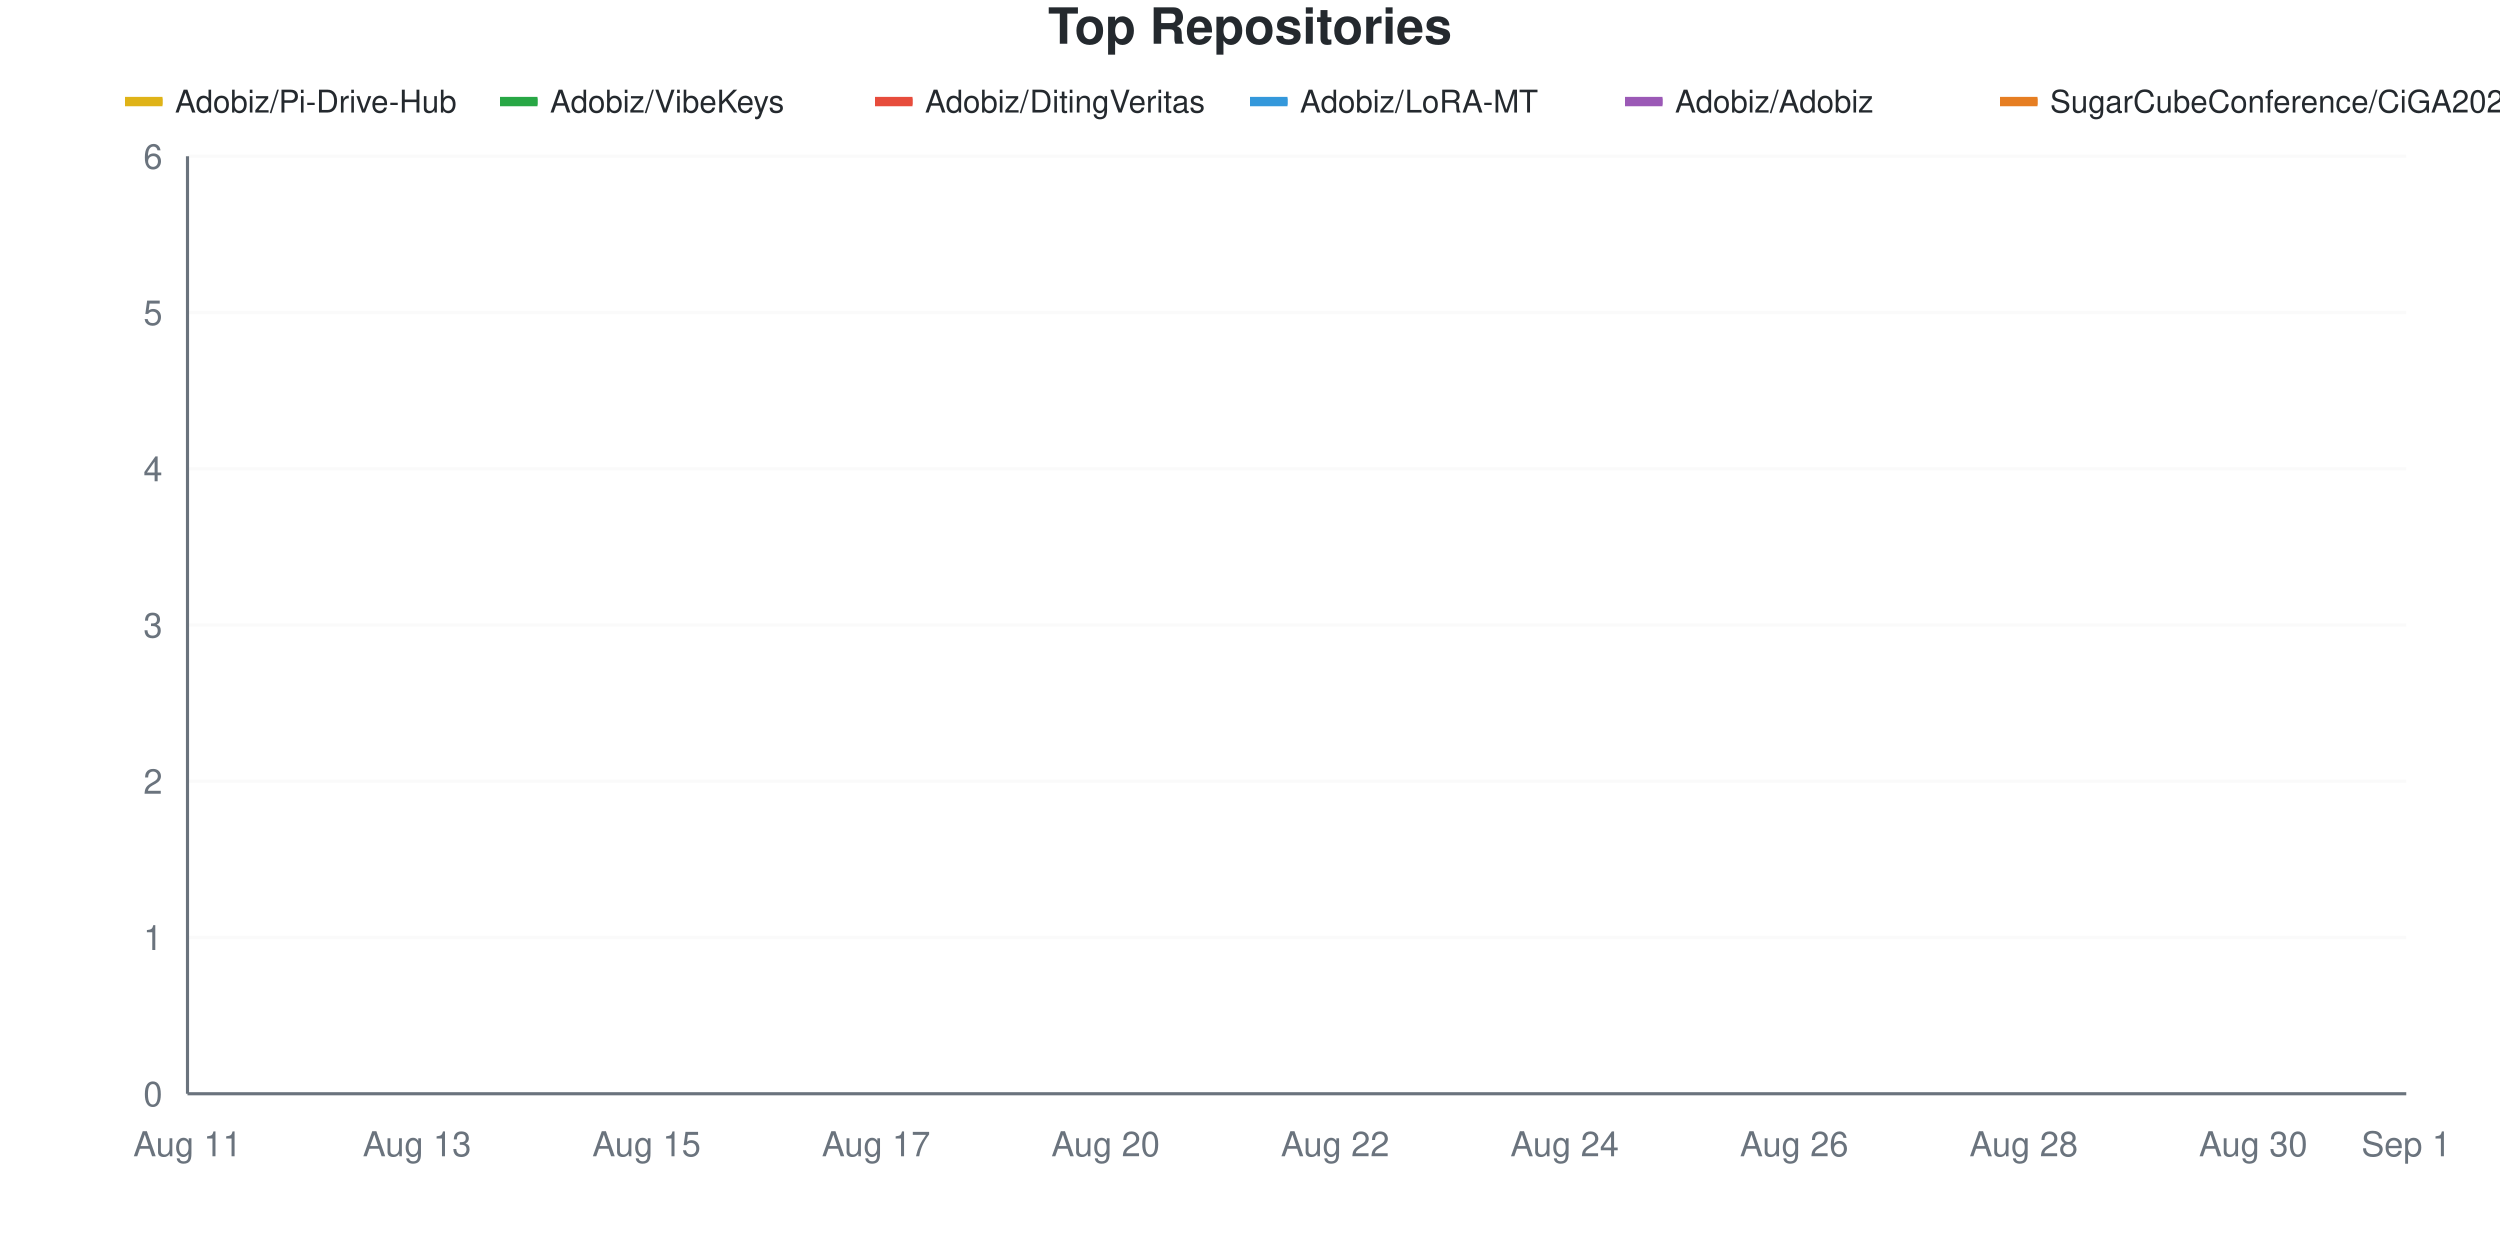
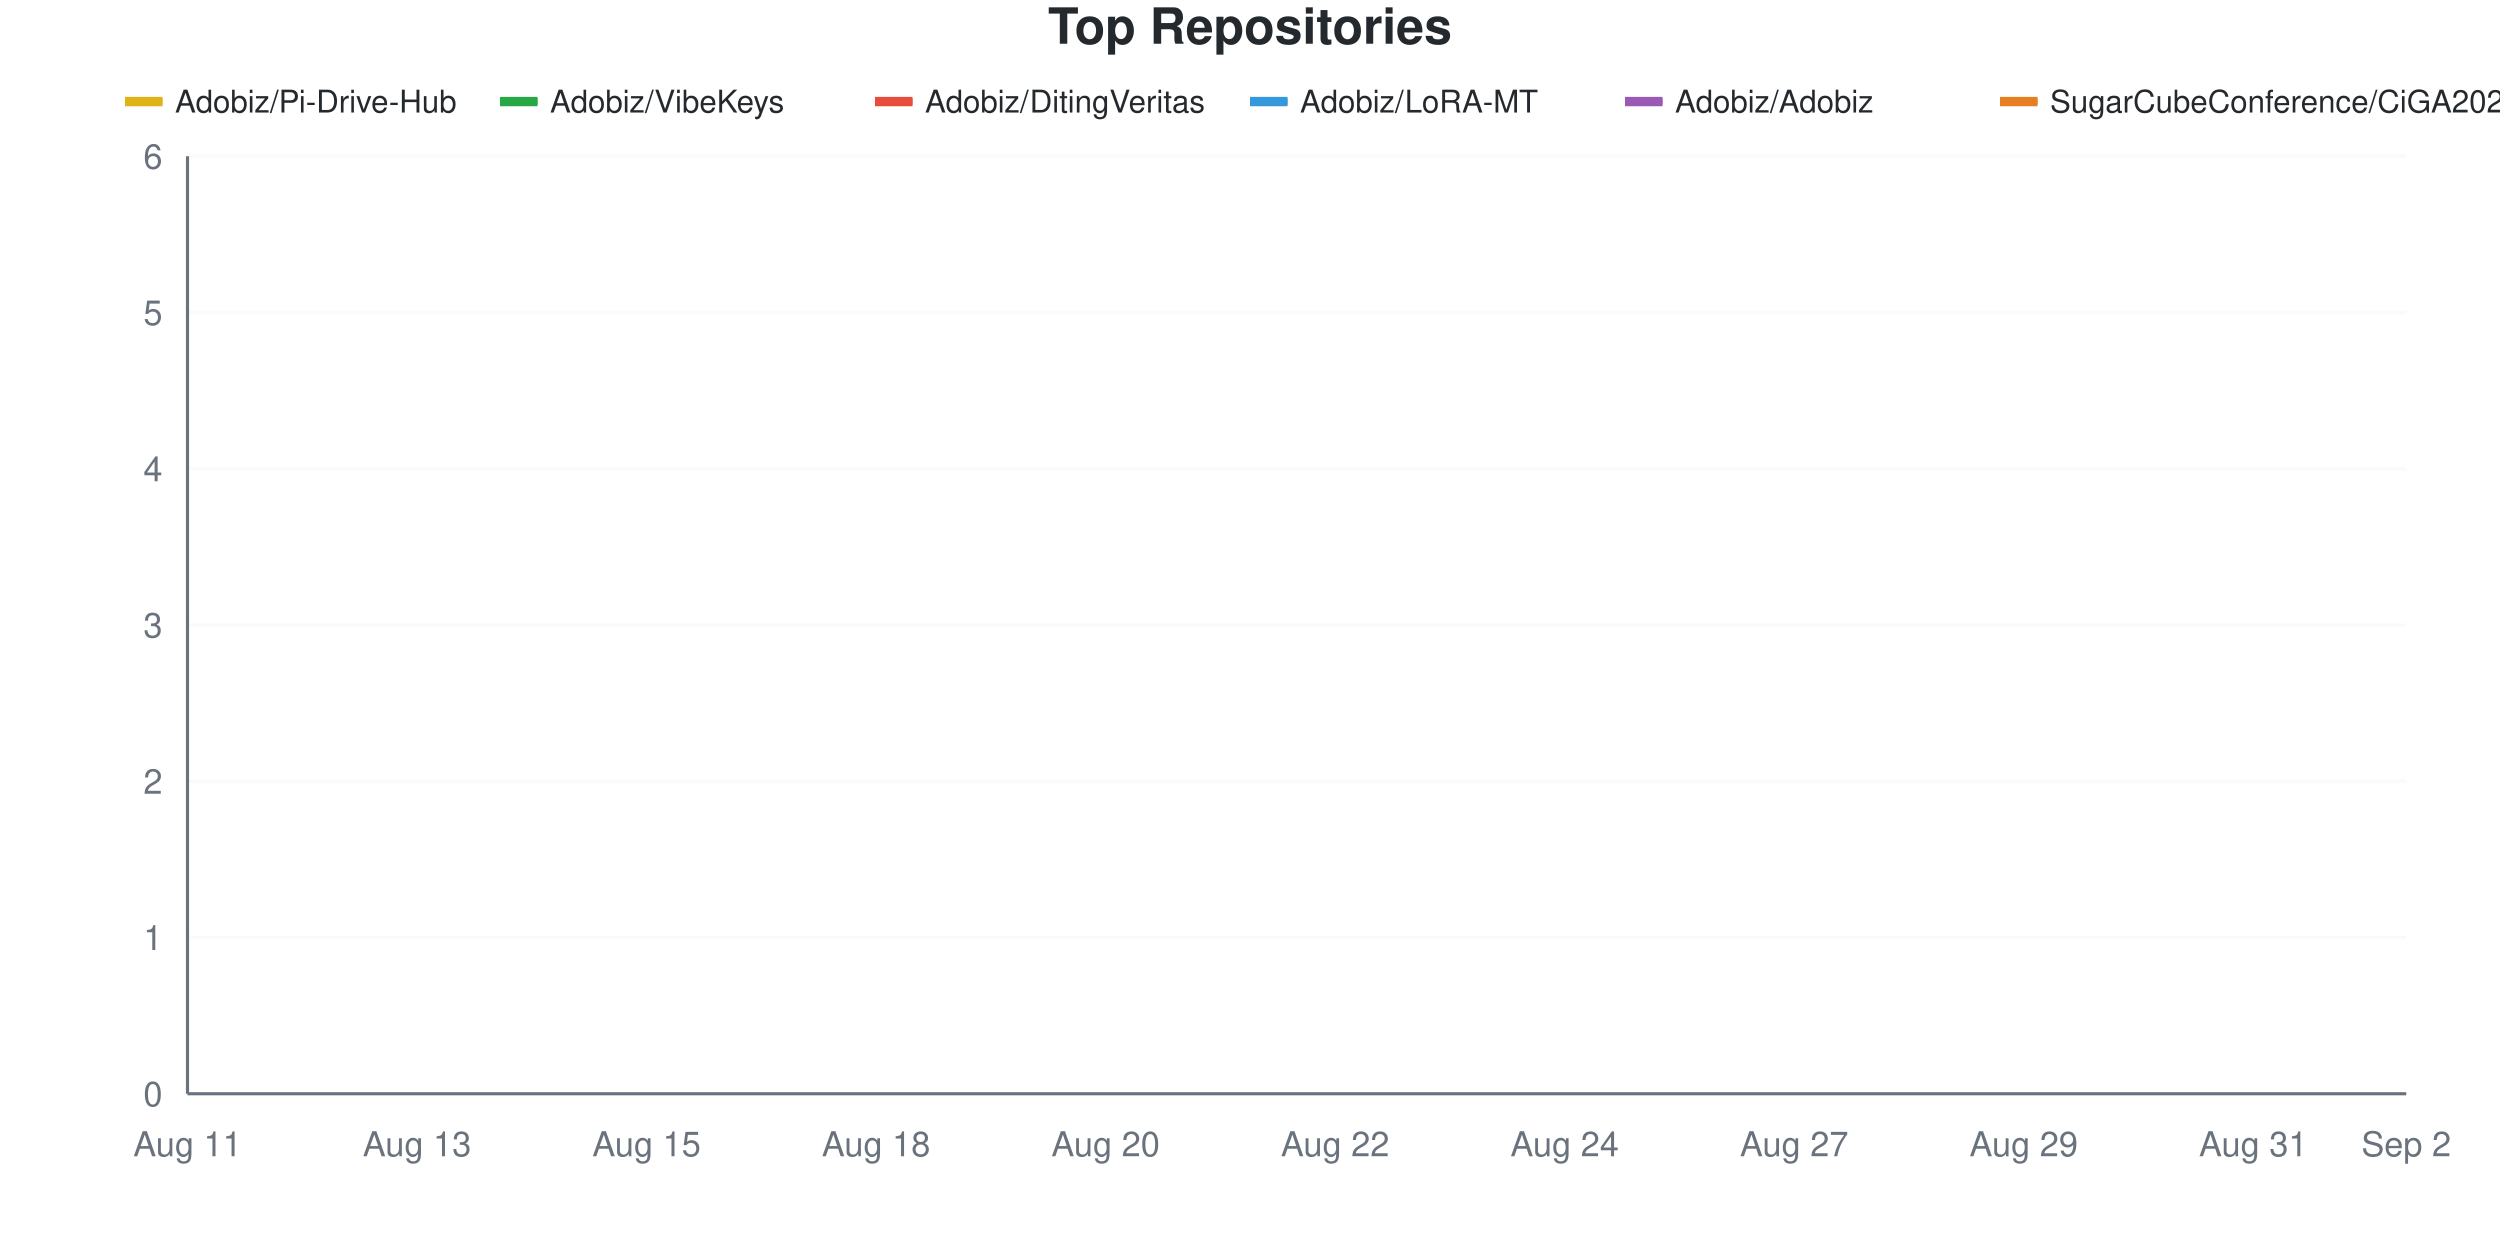
<svg xmlns="http://www.w3.org/2000/svg" viewBox="0 0 800 400" width="800" height="400">
  <style>
    @keyframes drawLine {
      to { stroke-dashoffset: 0; }
    }
    @keyframes fadeInPoint {
      from { opacity: 0; }
      to { opacity: 1; }
    }
    .data-line-0 {
      stroke-dasharray: 1304;
      stroke-dashoffset: 1304;
      animation: drawLine 2s ease-out forwards;
    }
    .data-line-1 {
      stroke-dasharray: 1065;
      stroke-dashoffset: 1065;
      animation: drawLine 2s ease-out forwards;
    }
    .data-line-2 {
      stroke-dasharray: 1065;
      stroke-dashoffset: 1065;
      animation: drawLine 2s ease-out forwards;
    }
    .data-line-3 {
      stroke-dasharray: 1065;
      stroke-dashoffset: 1065;
      animation: drawLine 2s ease-out forwards;
    }
    .data-line-4 {
      stroke-dasharray: 1065;
      stroke-dashoffset: 1065;
      animation: drawLine 2s ease-out forwards;
    }
    .data-line-5 {
      stroke-dasharray: 1065;
      stroke-dashoffset: 1065;
      animation: drawLine 2s ease-out forwards;
    }
    .data-point {
      opacity: 0;
      animation: fadeInPoint 0.5s ease-out forwards;
    }
    .chart-bg { fill: #fff; }
    .chart-text { fill: #24292e; }
    .chart-muted { fill: #6a737d; }
    .chart-grid { stroke: #eee; }
    .chart-axis { stroke: #6a737d; }
    @media (prefers-color-scheme: dark) {
      .chart-bg { fill: #0d1117; }
      .chart-text { fill: #e6edf3; }
      .chart-muted { fill: #8b949e; }
      .chart-grid { stroke: #21262d; }
      .chart-axis { stroke: #8b949e; }
    }
  </style>
  <rect width="800" height="400" class="chart-bg" />
  <text x="400" y="14" text-anchor="middle" class="chart-text" font-size="16" font-weight="bold" font-family="-apple-system, BlinkMacSystemFont, 'Segoe UI', Helvetica, Arial, sans-serif">Top Repositories</text>
  <g class="legend">
    <rect x="40" y="31" width="12" height="3" fill="#dfb317" />
    <line x1="40" y1="32.5" x2="52" y2="32.5" stroke="#dfb317" stroke-width="2" />
    <text x="56" y="36" class="chart-text" font-size="10" font-family="-apple-system, BlinkMacSystemFont, 'Segoe UI', Helvetica, Arial, sans-serif">Adobiz/Pi-Drive-Hub</text>
    <rect x="160" y="31" width="12" height="3" fill="#28a745" />
    <line x1="160" y1="32.5" x2="172" y2="32.5" stroke="#28a745" stroke-width="2" />
    <text x="176" y="36" class="chart-text" font-size="10" font-family="-apple-system, BlinkMacSystemFont, 'Segoe UI', Helvetica, Arial, sans-serif">Adobiz/VibeKeys</text>
    <rect x="280" y="31" width="12" height="3" fill="#e74c3c" />
    <line x1="280" y1="32.5" x2="292" y2="32.5" stroke="#e74c3c" stroke-width="2" />
    <text x="296" y="36" class="chart-text" font-size="10" font-family="-apple-system, BlinkMacSystemFont, 'Segoe UI', Helvetica, Arial, sans-serif">Adobiz/DitingVeritas</text>
    <rect x="400" y="31" width="12" height="3" fill="#3498db" />
    <line x1="400" y1="32.5" x2="412" y2="32.5" stroke="#3498db" stroke-width="2" />
    <text x="416" y="36" class="chart-text" font-size="10" font-family="-apple-system, BlinkMacSystemFont, 'Segoe UI', Helvetica, Arial, sans-serif">Adobiz/LoRA-MT</text>
    <rect x="520" y="31" width="12" height="3" fill="#9b59b6" />
    <line x1="520" y1="32.5" x2="532" y2="32.5" stroke="#9b59b6" stroke-width="2" />
    <text x="536" y="36" class="chart-text" font-size="10" font-family="-apple-system, BlinkMacSystemFont, 'Segoe UI', Helvetica, Arial, sans-serif">Adobiz/Adobiz</text>
    <rect x="640" y="31" width="12" height="3" fill="#e67e22" />
    <line x1="640" y1="32.5" x2="652" y2="32.5" stroke="#e67e22" stroke-width="2" />
    <text x="656" y="36" class="chart-text" font-size="10" font-family="-apple-system, BlinkMacSystemFont, 'Segoe UI', Helvetica, Arial, sans-serif">SugarCubeConference/CiGA2026GGJ</text>
  </g>
  <g class="grid">
    <line x1="60" y1="350" x2="770" y2="350" class="chart-grid" stroke-opacity="0.3" />
    <text x="52" y="354" text-anchor="end" class="chart-muted" font-size="11" font-family="-apple-system, BlinkMacSystemFont, 'Segoe UI', Helvetica, Arial, sans-serif">0</text>
    <line x1="60" y1="300" x2="770" y2="300" class="chart-grid" stroke-opacity="0.3" />
    <text x="52" y="304" text-anchor="end" class="chart-muted" font-size="11" font-family="-apple-system, BlinkMacSystemFont, 'Segoe UI', Helvetica, Arial, sans-serif">1</text>
    <line x1="60" y1="250" x2="770" y2="250" class="chart-grid" stroke-opacity="0.3" />
    <text x="52" y="254" text-anchor="end" class="chart-muted" font-size="11" font-family="-apple-system, BlinkMacSystemFont, 'Segoe UI', Helvetica, Arial, sans-serif">2</text>
    <line x1="60" y1="200" x2="770" y2="200" class="chart-grid" stroke-opacity="0.3" />
    <text x="52" y="204" text-anchor="end" class="chart-muted" font-size="11" font-family="-apple-system, BlinkMacSystemFont, 'Segoe UI', Helvetica, Arial, sans-serif">3</text>
    <line x1="60" y1="150" x2="770" y2="150" class="chart-grid" stroke-opacity="0.3" />
    <text x="52" y="154" text-anchor="end" class="chart-muted" font-size="11" font-family="-apple-system, BlinkMacSystemFont, 'Segoe UI', Helvetica, Arial, sans-serif">4</text>
    <line x1="60" y1="100" x2="770" y2="100" class="chart-grid" stroke-opacity="0.3" />
    <text x="52" y="104" text-anchor="end" class="chart-muted" font-size="11" font-family="-apple-system, BlinkMacSystemFont, 'Segoe UI', Helvetica, Arial, sans-serif">5</text>
    <line x1="60" y1="50" x2="770" y2="50" class="chart-grid" stroke-opacity="0.3" />
    <text x="52" y="54" text-anchor="end" class="chart-muted" font-size="11" font-family="-apple-system, BlinkMacSystemFont, 'Segoe UI', Helvetica, Arial, sans-serif">6</text>
  </g>
  <g class="milestones">
    
  </g>
  <g class="x-axis">
    <text x="60" y="370" text-anchor="middle" class="chart-muted" font-size="11" font-family="-apple-system, BlinkMacSystemFont, 'Segoe UI', Helvetica, Arial, sans-serif">Aug 11</text>
    <text x="133.448" y="370" text-anchor="middle" class="chart-muted" font-size="11" font-family="-apple-system, BlinkMacSystemFont, 'Segoe UI', Helvetica, Arial, sans-serif">Aug 13</text>
    <text x="206.897" y="370" text-anchor="middle" class="chart-muted" font-size="11" font-family="-apple-system, BlinkMacSystemFont, 'Segoe UI', Helvetica, Arial, sans-serif">Aug 15</text>
-     <text x="280.345" y="370" text-anchor="middle" class="chart-muted" font-size="11" font-family="-apple-system, BlinkMacSystemFont, 'Segoe UI', Helvetica, Arial, sans-serif">Aug 17</text>
+     <text x="280.345" y="370" text-anchor="middle" class="chart-muted" font-size="11" font-family="-apple-system, BlinkMacSystemFont, 'Segoe UI', Helvetica, Arial, sans-serif">Aug 18</text>
    <text x="353.793" y="370" text-anchor="middle" class="chart-muted" font-size="11" font-family="-apple-system, BlinkMacSystemFont, 'Segoe UI', Helvetica, Arial, sans-serif">Aug 20</text>
    <text x="427.241" y="370" text-anchor="middle" class="chart-muted" font-size="11" font-family="-apple-system, BlinkMacSystemFont, 'Segoe UI', Helvetica, Arial, sans-serif">Aug 22</text>
    <text x="500.69" y="370" text-anchor="middle" class="chart-muted" font-size="11" font-family="-apple-system, BlinkMacSystemFont, 'Segoe UI', Helvetica, Arial, sans-serif">Aug 24</text>
-     <text x="574.138" y="370" text-anchor="middle" class="chart-muted" font-size="11" font-family="-apple-system, BlinkMacSystemFont, 'Segoe UI', Helvetica, Arial, sans-serif">Aug 26</text>
-     <text x="647.586" y="370" text-anchor="middle" class="chart-muted" font-size="11" font-family="-apple-system, BlinkMacSystemFont, 'Segoe UI', Helvetica, Arial, sans-serif">Aug 28</text>
-     <text x="721.034" y="370" text-anchor="middle" class="chart-muted" font-size="11" font-family="-apple-system, BlinkMacSystemFont, 'Segoe UI', Helvetica, Arial, sans-serif">Aug 30</text>
-     <text x="770" y="370" text-anchor="middle" class="chart-muted" font-size="11" font-family="-apple-system, BlinkMacSystemFont, 'Segoe UI', Helvetica, Arial, sans-serif">Sep 1</text>
+     <text x="574.138" y="370" text-anchor="middle" class="chart-muted" font-size="11" font-family="-apple-system, BlinkMacSystemFont, 'Segoe UI', Helvetica, Arial, sans-serif">Aug 27</text>
+     <text x="647.586" y="370" text-anchor="middle" class="chart-muted" font-size="11" font-family="-apple-system, BlinkMacSystemFont, 'Segoe UI', Helvetica, Arial, sans-serif">Aug 29</text>
+     <text x="721.034" y="370" text-anchor="middle" class="chart-muted" font-size="11" font-family="-apple-system, BlinkMacSystemFont, 'Segoe UI', Helvetica, Arial, sans-serif">Aug 31</text>
+     <text x="770" y="370" text-anchor="middle" class="chart-muted" font-size="11" font-family="-apple-system, BlinkMacSystemFont, 'Segoe UI', Helvetica, Arial, sans-serif">Sep 2</text>
  </g>
  <line x1="60" y1="50" x2="60" y2="350" class="chart-axis" stroke-width="1" />
  <line x1="60" y1="350" x2="770" y2="350" class="chart-axis" stroke-width="1" />
  <path d="M60,300 C68.161,250 76.322,183.333 84.483,150 C92.644,116.667 100.805,100 108.966,100 C117.126,100 125.287,100 133.448,100 C141.609,100 149.77,100 157.931,100 C166.092,100 174.253,100 182.414,100 C190.575,100 198.736,100 206.897,100 C215.057,100 223.218,100 231.379,100 C239.54,100 247.701,100 255.862,100 C264.023,100 272.184,100 280.345,100 C288.506,100 296.667,100 304.828,100 C312.989,100 321.149,100 329.31,100 C337.471,100 345.632,100 353.793,100 C361.954,100 370.115,100 378.276,100 C386.437,100 394.598,100 402.759,100 C410.92,100 419.08,100 427.241,100 C435.402,100 443.563,100 451.724,100 C459.885,100 468.046,100 476.207,100 C484.368,100 492.529,100 500.69,100 C508.851,100 517.011,100 525.172,100 C533.333,100 541.494,100 549.655,100 C557.816,100 565.977,100 574.138,100 C582.299,100 590.46,100 598.621,100 C606.782,100 614.943,100 623.103,100 C631.264,100 639.425,100 647.586,100 C655.747,100 663.908,100 672.069,100 C680.23,100 688.391,100 696.552,100 C704.713,100 712.874,100 721.034,100 C729.195,100 737.356,100 745.517,100 C753.678,100 761.839,100 770,100" fill="none" stroke="#dfb317" stroke-width="2.5" class="data-line-0" />
  <path d="M60,200 C68.161,200 76.322,200 84.483,200 C92.644,200 100.805,200 108.966,200 C117.126,200 125.287,200 133.448,200 C141.609,200 149.77,200 157.931,200 C166.092,200 174.253,200 182.414,200 C190.575,200 198.736,200 206.897,200 C215.057,200 223.218,200 231.379,200 C239.54,200 247.701,200 255.862,200 C264.023,200 272.184,200 280.345,200 C288.506,200 296.667,200 304.828,200 C312.989,200 321.149,200 329.31,200 C337.471,200 345.632,200 353.793,200 C361.954,200 370.115,200 378.276,200 C386.437,200 394.598,200 402.759,200 C410.92,200 419.08,200 427.241,200 C435.402,200 443.563,200 451.724,200 C459.885,200 468.046,200 476.207,200 C484.368,200 492.529,200 500.69,200 C508.851,200 517.011,200 525.172,200 C533.333,200 541.494,200 549.655,200 C557.816,200 565.977,200 574.138,200 C582.299,200 590.46,200 598.621,200 C606.782,200 614.943,200 623.103,200 C631.264,200 639.425,200 647.586,200 C655.747,200 663.908,200 672.069,200 C680.23,200 688.391,200 696.552,200 C704.713,200 712.874,200 721.034,200 C729.195,200 737.356,200 745.517,200 C753.678,200 761.839,200 770,200" fill="none" stroke="#28a745" stroke-width="2.5" class="data-line-1" />
  <path d="M60,250 C68.161,250 76.322,250 84.483,250 C92.644,250 100.805,250 108.966,250 C117.126,250 125.287,250 133.448,250 C141.609,250 149.77,250 157.931,250 C166.092,250 174.253,250 182.414,250 C190.575,250 198.736,250 206.897,250 C215.057,250 223.218,250 231.379,250 C239.54,250 247.701,250 255.862,250 C264.023,250 272.184,250 280.345,250 C288.506,250 296.667,250 304.828,250 C312.989,250 321.149,250 329.31,250 C337.471,250 345.632,250 353.793,250 C361.954,250 370.115,250 378.276,250 C386.437,250 394.598,250 402.759,250 C410.92,250 419.08,250 427.241,250 C435.402,250 443.563,250 451.724,250 C459.885,250 468.046,250 476.207,250 C484.368,250 492.529,250 500.69,250 C508.851,250 517.011,250 525.172,250 C533.333,250 541.494,250 549.655,250 C557.816,250 565.977,250 574.138,250 C582.299,250 590.46,250 598.621,250 C606.782,250 614.943,250 623.103,250 C631.264,250 639.425,250 647.586,250 C655.747,250 663.908,250 672.069,250 C680.23,250 688.391,250 696.552,250 C704.713,250 712.874,250 721.034,250 C729.195,250 737.356,250 745.517,250 C753.678,250 761.839,250 770,250" fill="none" stroke="#e74c3c" stroke-width="2.5" class="data-line-2" />
  <path d="M60,300 C68.161,300 76.322,300 84.483,300 C92.644,300 100.805,300 108.966,300 C117.126,300 125.287,300 133.448,300 C141.609,300 149.77,300 157.931,300 C166.092,300 174.253,300 182.414,300 C190.575,300 198.736,300 206.897,300 C215.057,300 223.218,300 231.379,300 C239.54,300 247.701,300 255.862,300 C264.023,300 272.184,300 280.345,300 C288.506,300 296.667,300 304.828,300 C312.989,300 321.149,300 329.31,300 C337.471,300 345.632,300 353.793,300 C361.954,300 370.115,300 378.276,300 C386.437,300 394.598,300 402.759,300 C410.92,300 419.08,300 427.241,300 C435.402,300 443.563,300 451.724,300 C459.885,300 468.046,300 476.207,300 C484.368,300 492.529,300 500.69,300 C508.851,300 517.011,300 525.172,300 C533.333,300 541.494,300 549.655,300 C557.816,300 565.977,300 574.138,300 C582.299,300 590.46,300 598.621,300 C606.782,300 614.943,300 623.103,300 C631.264,300 639.425,300 647.586,300 C655.747,300 663.908,300 672.069,300 C680.23,300 688.391,300 696.552,300 C704.713,300 712.874,300 721.034,300 C729.195,300 737.356,300 745.517,300 C753.678,300 761.839,300 770,300" fill="none" stroke="#3498db" stroke-width="2.5" class="data-line-3" />
  <path d="M60,350 C68.161,350 76.322,350 84.483,350 C92.644,350 100.805,350 108.966,350 C117.126,350 125.287,350 133.448,350 C141.609,350 149.77,350 157.931,350 C166.092,350 174.253,350 182.414,350 C190.575,350 198.736,350 206.897,350 C215.057,350 223.218,350 231.379,350 C239.54,350 247.701,350 255.862,350 C264.023,350 272.184,350 280.345,350 C288.506,350 296.667,350 304.828,350 C312.989,350 321.149,350 329.31,350 C337.471,350 345.632,350 353.793,350 C361.954,350 370.115,350 378.276,350 C386.437,350 394.598,350 402.759,350 C410.92,350 419.08,350 427.241,350 C435.402,350 443.563,350 451.724,350 C459.885,350 468.046,350 476.207,350 C484.368,350 492.529,350 500.69,350 C508.851,350 517.011,350 525.172,350 C533.333,350 541.494,350 549.655,350 C557.816,350 565.977,350 574.138,350 C582.299,350 590.46,350 598.621,350 C606.782,350 614.943,350 623.103,350 C631.264,350 639.425,350 647.586,350 C655.747,350 663.908,350 672.069,350 C680.23,350 688.391,350 696.552,350 C704.713,350 712.874,350 721.034,350 C729.195,350 737.356,350 745.517,350 C753.678,350 761.839,350 770,350" fill="none" stroke="#9b59b6" stroke-width="2.5" class="data-line-4" />
  <path d="M60,350 C68.161,350 76.322,350 84.483,350 C92.644,350 100.805,350 108.966,350 C117.126,350 125.287,350 133.448,350 C141.609,350 149.77,350 157.931,350 C166.092,350 174.253,350 182.414,350 C190.575,350 198.736,350 206.897,350 C215.057,350 223.218,350 231.379,350 C239.54,350 247.701,350 255.862,350 C264.023,350 272.184,350 280.345,350 C288.506,350 296.667,350 304.828,350 C312.989,350 321.149,350 329.31,350 C337.471,350 345.632,350 353.793,350 C361.954,350 370.115,350 378.276,350 C386.437,350 394.598,350 402.759,350 C410.92,350 419.08,350 427.241,350 C435.402,350 443.563,350 451.724,350 C459.885,350 468.046,350 476.207,350 C484.368,350 492.529,350 500.69,350 C508.851,350 517.011,350 525.172,350 C533.333,350 541.494,350 549.655,350 C557.816,350 565.977,350 574.138,350 C582.299,350 590.46,350 598.621,350 C606.782,350 614.943,350 623.103,350 C631.264,350 639.425,350 647.586,350 C655.747,350 663.908,350 672.069,350 C680.23,350 688.391,350 696.552,350 C704.713,350 712.874,350 721.034,350 C729.195,350 737.356,350 745.517,350 C753.678,350 761.839,350 770,350" fill="none" stroke="#e67e22" stroke-width="2.5" class="data-line-5" />
  <g class="points">
    <circle cx="60" cy="300" r="4" fill="#dfb317" class="data-point" style="animation-delay: 1.50s" />
    <circle cx="84.483" cy="150" r="4" fill="#dfb317" class="data-point" style="animation-delay: 1.55s" />
    <circle cx="108.966" cy="100" r="4" fill="#dfb317" class="data-point" style="animation-delay: 1.60s" />
    <circle cx="133.448" cy="100" r="4" fill="#dfb317" class="data-point" style="animation-delay: 1.65s" />
    <circle cx="157.931" cy="100" r="4" fill="#dfb317" class="data-point" style="animation-delay: 1.70s" />
    <circle cx="182.414" cy="100" r="4" fill="#dfb317" class="data-point" style="animation-delay: 1.75s" />
    <circle cx="206.897" cy="100" r="4" fill="#dfb317" class="data-point" style="animation-delay: 1.80s" />
    <circle cx="231.379" cy="100" r="4" fill="#dfb317" class="data-point" style="animation-delay: 1.85s" />
    <circle cx="255.862" cy="100" r="4" fill="#dfb317" class="data-point" style="animation-delay: 1.90s" />
    <circle cx="280.345" cy="100" r="4" fill="#dfb317" class="data-point" style="animation-delay: 1.95s" />
    <circle cx="304.828" cy="100" r="4" fill="#dfb317" class="data-point" style="animation-delay: 2.00s" />
    <circle cx="329.31" cy="100" r="4" fill="#dfb317" class="data-point" style="animation-delay: 2.05s" />
    <circle cx="353.793" cy="100" r="4" fill="#dfb317" class="data-point" style="animation-delay: 2.10s" />
    <circle cx="378.276" cy="100" r="4" fill="#dfb317" class="data-point" style="animation-delay: 2.15s" />
    <circle cx="402.759" cy="100" r="4" fill="#dfb317" class="data-point" style="animation-delay: 2.20s" />
    <circle cx="427.241" cy="100" r="4" fill="#dfb317" class="data-point" style="animation-delay: 2.25s" />
    <circle cx="451.724" cy="100" r="4" fill="#dfb317" class="data-point" style="animation-delay: 2.30s" />
    <circle cx="476.207" cy="100" r="4" fill="#dfb317" class="data-point" style="animation-delay: 2.35s" />
    <circle cx="500.69" cy="100" r="4" fill="#dfb317" class="data-point" style="animation-delay: 2.40s" />
    <circle cx="525.172" cy="100" r="4" fill="#dfb317" class="data-point" style="animation-delay: 2.45s" />
    <circle cx="549.655" cy="100" r="4" fill="#dfb317" class="data-point" style="animation-delay: 2.50s" />
    <circle cx="574.138" cy="100" r="4" fill="#dfb317" class="data-point" style="animation-delay: 2.55s" />
    <circle cx="598.621" cy="100" r="4" fill="#dfb317" class="data-point" style="animation-delay: 2.60s" />
    <circle cx="623.103" cy="100" r="4" fill="#dfb317" class="data-point" style="animation-delay: 2.65s" />
    <circle cx="647.586" cy="100" r="4" fill="#dfb317" class="data-point" style="animation-delay: 2.70s" />
    <circle cx="672.069" cy="100" r="4" fill="#dfb317" class="data-point" style="animation-delay: 2.75s" />
    <circle cx="696.552" cy="100" r="4" fill="#dfb317" class="data-point" style="animation-delay: 2.80s" />
    <circle cx="721.034" cy="100" r="4" fill="#dfb317" class="data-point" style="animation-delay: 2.85s" />
    <circle cx="745.517" cy="100" r="4" fill="#dfb317" class="data-point" style="animation-delay: 2.90s" />
    <circle cx="770" cy="100" r="4" fill="#dfb317" class="data-point" style="animation-delay: 2.95s" />
    <circle cx="60" cy="200" r="4" fill="#28a745" class="data-point" style="animation-delay: 1.50s" />
    <circle cx="84.483" cy="200" r="4" fill="#28a745" class="data-point" style="animation-delay: 1.55s" />
    <circle cx="108.966" cy="200" r="4" fill="#28a745" class="data-point" style="animation-delay: 1.60s" />
    <circle cx="133.448" cy="200" r="4" fill="#28a745" class="data-point" style="animation-delay: 1.65s" />
    <circle cx="157.931" cy="200" r="4" fill="#28a745" class="data-point" style="animation-delay: 1.70s" />
    <circle cx="182.414" cy="200" r="4" fill="#28a745" class="data-point" style="animation-delay: 1.75s" />
    <circle cx="206.897" cy="200" r="4" fill="#28a745" class="data-point" style="animation-delay: 1.80s" />
    <circle cx="231.379" cy="200" r="4" fill="#28a745" class="data-point" style="animation-delay: 1.85s" />
    <circle cx="255.862" cy="200" r="4" fill="#28a745" class="data-point" style="animation-delay: 1.90s" />
    <circle cx="280.345" cy="200" r="4" fill="#28a745" class="data-point" style="animation-delay: 1.95s" />
    <circle cx="304.828" cy="200" r="4" fill="#28a745" class="data-point" style="animation-delay: 2.00s" />
    <circle cx="329.31" cy="200" r="4" fill="#28a745" class="data-point" style="animation-delay: 2.05s" />
    <circle cx="353.793" cy="200" r="4" fill="#28a745" class="data-point" style="animation-delay: 2.10s" />
    <circle cx="378.276" cy="200" r="4" fill="#28a745" class="data-point" style="animation-delay: 2.15s" />
    <circle cx="402.759" cy="200" r="4" fill="#28a745" class="data-point" style="animation-delay: 2.20s" />
    <circle cx="427.241" cy="200" r="4" fill="#28a745" class="data-point" style="animation-delay: 2.25s" />
    <circle cx="451.724" cy="200" r="4" fill="#28a745" class="data-point" style="animation-delay: 2.30s" />
    <circle cx="476.207" cy="200" r="4" fill="#28a745" class="data-point" style="animation-delay: 2.35s" />
    <circle cx="500.69" cy="200" r="4" fill="#28a745" class="data-point" style="animation-delay: 2.40s" />
    <circle cx="525.172" cy="200" r="4" fill="#28a745" class="data-point" style="animation-delay: 2.45s" />
    <circle cx="549.655" cy="200" r="4" fill="#28a745" class="data-point" style="animation-delay: 2.50s" />
    <circle cx="574.138" cy="200" r="4" fill="#28a745" class="data-point" style="animation-delay: 2.55s" />
    <circle cx="598.621" cy="200" r="4" fill="#28a745" class="data-point" style="animation-delay: 2.60s" />
    <circle cx="623.103" cy="200" r="4" fill="#28a745" class="data-point" style="animation-delay: 2.65s" />
    <circle cx="647.586" cy="200" r="4" fill="#28a745" class="data-point" style="animation-delay: 2.70s" />
    <circle cx="672.069" cy="200" r="4" fill="#28a745" class="data-point" style="animation-delay: 2.75s" />
    <circle cx="696.552" cy="200" r="4" fill="#28a745" class="data-point" style="animation-delay: 2.80s" />
    <circle cx="721.034" cy="200" r="4" fill="#28a745" class="data-point" style="animation-delay: 2.85s" />
    <circle cx="745.517" cy="200" r="4" fill="#28a745" class="data-point" style="animation-delay: 2.90s" />
    <circle cx="770" cy="200" r="4" fill="#28a745" class="data-point" style="animation-delay: 2.95s" />
    <circle cx="60" cy="250" r="4" fill="#e74c3c" class="data-point" style="animation-delay: 1.50s" />
    <circle cx="84.483" cy="250" r="4" fill="#e74c3c" class="data-point" style="animation-delay: 1.55s" />
    <circle cx="108.966" cy="250" r="4" fill="#e74c3c" class="data-point" style="animation-delay: 1.60s" />
    <circle cx="133.448" cy="250" r="4" fill="#e74c3c" class="data-point" style="animation-delay: 1.65s" />
    <circle cx="157.931" cy="250" r="4" fill="#e74c3c" class="data-point" style="animation-delay: 1.70s" />
    <circle cx="182.414" cy="250" r="4" fill="#e74c3c" class="data-point" style="animation-delay: 1.75s" />
    <circle cx="206.897" cy="250" r="4" fill="#e74c3c" class="data-point" style="animation-delay: 1.80s" />
    <circle cx="231.379" cy="250" r="4" fill="#e74c3c" class="data-point" style="animation-delay: 1.85s" />
    <circle cx="255.862" cy="250" r="4" fill="#e74c3c" class="data-point" style="animation-delay: 1.90s" />
    <circle cx="280.345" cy="250" r="4" fill="#e74c3c" class="data-point" style="animation-delay: 1.95s" />
    <circle cx="304.828" cy="250" r="4" fill="#e74c3c" class="data-point" style="animation-delay: 2.00s" />
    <circle cx="329.31" cy="250" r="4" fill="#e74c3c" class="data-point" style="animation-delay: 2.05s" />
    <circle cx="353.793" cy="250" r="4" fill="#e74c3c" class="data-point" style="animation-delay: 2.10s" />
    <circle cx="378.276" cy="250" r="4" fill="#e74c3c" class="data-point" style="animation-delay: 2.15s" />
    <circle cx="402.759" cy="250" r="4" fill="#e74c3c" class="data-point" style="animation-delay: 2.20s" />
    <circle cx="427.241" cy="250" r="4" fill="#e74c3c" class="data-point" style="animation-delay: 2.25s" />
    <circle cx="451.724" cy="250" r="4" fill="#e74c3c" class="data-point" style="animation-delay: 2.30s" />
    <circle cx="476.207" cy="250" r="4" fill="#e74c3c" class="data-point" style="animation-delay: 2.35s" />
    <circle cx="500.69" cy="250" r="4" fill="#e74c3c" class="data-point" style="animation-delay: 2.40s" />
    <circle cx="525.172" cy="250" r="4" fill="#e74c3c" class="data-point" style="animation-delay: 2.45s" />
    <circle cx="549.655" cy="250" r="4" fill="#e74c3c" class="data-point" style="animation-delay: 2.50s" />
    <circle cx="574.138" cy="250" r="4" fill="#e74c3c" class="data-point" style="animation-delay: 2.55s" />
    <circle cx="598.621" cy="250" r="4" fill="#e74c3c" class="data-point" style="animation-delay: 2.60s" />
    <circle cx="623.103" cy="250" r="4" fill="#e74c3c" class="data-point" style="animation-delay: 2.65s" />
    <circle cx="647.586" cy="250" r="4" fill="#e74c3c" class="data-point" style="animation-delay: 2.70s" />
    <circle cx="672.069" cy="250" r="4" fill="#e74c3c" class="data-point" style="animation-delay: 2.75s" />
    <circle cx="696.552" cy="250" r="4" fill="#e74c3c" class="data-point" style="animation-delay: 2.80s" />
    <circle cx="721.034" cy="250" r="4" fill="#e74c3c" class="data-point" style="animation-delay: 2.85s" />
    <circle cx="745.517" cy="250" r="4" fill="#e74c3c" class="data-point" style="animation-delay: 2.90s" />
    <circle cx="770" cy="250" r="4" fill="#e74c3c" class="data-point" style="animation-delay: 2.95s" />
    <circle cx="60" cy="300" r="4" fill="#3498db" class="data-point" style="animation-delay: 1.50s" />
    <circle cx="84.483" cy="300" r="4" fill="#3498db" class="data-point" style="animation-delay: 1.55s" />
    <circle cx="108.966" cy="300" r="4" fill="#3498db" class="data-point" style="animation-delay: 1.60s" />
    <circle cx="133.448" cy="300" r="4" fill="#3498db" class="data-point" style="animation-delay: 1.65s" />
    <circle cx="157.931" cy="300" r="4" fill="#3498db" class="data-point" style="animation-delay: 1.70s" />
    <circle cx="182.414" cy="300" r="4" fill="#3498db" class="data-point" style="animation-delay: 1.75s" />
    <circle cx="206.897" cy="300" r="4" fill="#3498db" class="data-point" style="animation-delay: 1.80s" />
    <circle cx="231.379" cy="300" r="4" fill="#3498db" class="data-point" style="animation-delay: 1.85s" />
    <circle cx="255.862" cy="300" r="4" fill="#3498db" class="data-point" style="animation-delay: 1.90s" />
    <circle cx="280.345" cy="300" r="4" fill="#3498db" class="data-point" style="animation-delay: 1.95s" />
    <circle cx="304.828" cy="300" r="4" fill="#3498db" class="data-point" style="animation-delay: 2.00s" />
    <circle cx="329.31" cy="300" r="4" fill="#3498db" class="data-point" style="animation-delay: 2.05s" />
    <circle cx="353.793" cy="300" r="4" fill="#3498db" class="data-point" style="animation-delay: 2.10s" />
    <circle cx="378.276" cy="300" r="4" fill="#3498db" class="data-point" style="animation-delay: 2.15s" />
    <circle cx="402.759" cy="300" r="4" fill="#3498db" class="data-point" style="animation-delay: 2.20s" />
    <circle cx="427.241" cy="300" r="4" fill="#3498db" class="data-point" style="animation-delay: 2.25s" />
    <circle cx="451.724" cy="300" r="4" fill="#3498db" class="data-point" style="animation-delay: 2.30s" />
    <circle cx="476.207" cy="300" r="4" fill="#3498db" class="data-point" style="animation-delay: 2.35s" />
    <circle cx="500.69" cy="300" r="4" fill="#3498db" class="data-point" style="animation-delay: 2.40s" />
    <circle cx="525.172" cy="300" r="4" fill="#3498db" class="data-point" style="animation-delay: 2.45s" />
    <circle cx="549.655" cy="300" r="4" fill="#3498db" class="data-point" style="animation-delay: 2.50s" />
    <circle cx="574.138" cy="300" r="4" fill="#3498db" class="data-point" style="animation-delay: 2.55s" />
    <circle cx="598.621" cy="300" r="4" fill="#3498db" class="data-point" style="animation-delay: 2.60s" />
    <circle cx="623.103" cy="300" r="4" fill="#3498db" class="data-point" style="animation-delay: 2.65s" />
    <circle cx="647.586" cy="300" r="4" fill="#3498db" class="data-point" style="animation-delay: 2.70s" />
    <circle cx="672.069" cy="300" r="4" fill="#3498db" class="data-point" style="animation-delay: 2.75s" />
    <circle cx="696.552" cy="300" r="4" fill="#3498db" class="data-point" style="animation-delay: 2.80s" />
    <circle cx="721.034" cy="300" r="4" fill="#3498db" class="data-point" style="animation-delay: 2.85s" />
    <circle cx="745.517" cy="300" r="4" fill="#3498db" class="data-point" style="animation-delay: 2.90s" />
    <circle cx="770" cy="300" r="4" fill="#3498db" class="data-point" style="animation-delay: 2.95s" />
    <circle cx="60" cy="350" r="4" fill="#9b59b6" class="data-point" style="animation-delay: 1.50s" />
    <circle cx="84.483" cy="350" r="4" fill="#9b59b6" class="data-point" style="animation-delay: 1.55s" />
    <circle cx="108.966" cy="350" r="4" fill="#9b59b6" class="data-point" style="animation-delay: 1.60s" />
    <circle cx="133.448" cy="350" r="4" fill="#9b59b6" class="data-point" style="animation-delay: 1.65s" />
    <circle cx="157.931" cy="350" r="4" fill="#9b59b6" class="data-point" style="animation-delay: 1.70s" />
    <circle cx="182.414" cy="350" r="4" fill="#9b59b6" class="data-point" style="animation-delay: 1.75s" />
    <circle cx="206.897" cy="350" r="4" fill="#9b59b6" class="data-point" style="animation-delay: 1.80s" />
    <circle cx="231.379" cy="350" r="4" fill="#9b59b6" class="data-point" style="animation-delay: 1.85s" />
    <circle cx="255.862" cy="350" r="4" fill="#9b59b6" class="data-point" style="animation-delay: 1.90s" />
    <circle cx="280.345" cy="350" r="4" fill="#9b59b6" class="data-point" style="animation-delay: 1.95s" />
    <circle cx="304.828" cy="350" r="4" fill="#9b59b6" class="data-point" style="animation-delay: 2.00s" />
    <circle cx="329.31" cy="350" r="4" fill="#9b59b6" class="data-point" style="animation-delay: 2.05s" />
    <circle cx="353.793" cy="350" r="4" fill="#9b59b6" class="data-point" style="animation-delay: 2.10s" />
    <circle cx="378.276" cy="350" r="4" fill="#9b59b6" class="data-point" style="animation-delay: 2.15s" />
    <circle cx="402.759" cy="350" r="4" fill="#9b59b6" class="data-point" style="animation-delay: 2.20s" />
    <circle cx="427.241" cy="350" r="4" fill="#9b59b6" class="data-point" style="animation-delay: 2.25s" />
    <circle cx="451.724" cy="350" r="4" fill="#9b59b6" class="data-point" style="animation-delay: 2.30s" />
    <circle cx="476.207" cy="350" r="4" fill="#9b59b6" class="data-point" style="animation-delay: 2.35s" />
    <circle cx="500.69" cy="350" r="4" fill="#9b59b6" class="data-point" style="animation-delay: 2.40s" />
    <circle cx="525.172" cy="350" r="4" fill="#9b59b6" class="data-point" style="animation-delay: 2.45s" />
    <circle cx="549.655" cy="350" r="4" fill="#9b59b6" class="data-point" style="animation-delay: 2.50s" />
    <circle cx="574.138" cy="350" r="4" fill="#9b59b6" class="data-point" style="animation-delay: 2.55s" />
    <circle cx="598.621" cy="350" r="4" fill="#9b59b6" class="data-point" style="animation-delay: 2.60s" />
    <circle cx="623.103" cy="350" r="4" fill="#9b59b6" class="data-point" style="animation-delay: 2.65s" />
    <circle cx="647.586" cy="350" r="4" fill="#9b59b6" class="data-point" style="animation-delay: 2.70s" />
    <circle cx="672.069" cy="350" r="4" fill="#9b59b6" class="data-point" style="animation-delay: 2.75s" />
    <circle cx="696.552" cy="350" r="4" fill="#9b59b6" class="data-point" style="animation-delay: 2.80s" />
    <circle cx="721.034" cy="350" r="4" fill="#9b59b6" class="data-point" style="animation-delay: 2.85s" />
    <circle cx="745.517" cy="350" r="4" fill="#9b59b6" class="data-point" style="animation-delay: 2.90s" />
    <circle cx="770" cy="350" r="4" fill="#9b59b6" class="data-point" style="animation-delay: 2.95s" />
    <circle cx="60" cy="350" r="4" fill="#e67e22" class="data-point" style="animation-delay: 1.50s" />
    <circle cx="84.483" cy="350" r="4" fill="#e67e22" class="data-point" style="animation-delay: 1.55s" />
    <circle cx="108.966" cy="350" r="4" fill="#e67e22" class="data-point" style="animation-delay: 1.60s" />
    <circle cx="133.448" cy="350" r="4" fill="#e67e22" class="data-point" style="animation-delay: 1.65s" />
    <circle cx="157.931" cy="350" r="4" fill="#e67e22" class="data-point" style="animation-delay: 1.70s" />
    <circle cx="182.414" cy="350" r="4" fill="#e67e22" class="data-point" style="animation-delay: 1.75s" />
    <circle cx="206.897" cy="350" r="4" fill="#e67e22" class="data-point" style="animation-delay: 1.80s" />
    <circle cx="231.379" cy="350" r="4" fill="#e67e22" class="data-point" style="animation-delay: 1.85s" />
    <circle cx="255.862" cy="350" r="4" fill="#e67e22" class="data-point" style="animation-delay: 1.90s" />
    <circle cx="280.345" cy="350" r="4" fill="#e67e22" class="data-point" style="animation-delay: 1.95s" />
    <circle cx="304.828" cy="350" r="4" fill="#e67e22" class="data-point" style="animation-delay: 2.00s" />
    <circle cx="329.31" cy="350" r="4" fill="#e67e22" class="data-point" style="animation-delay: 2.05s" />
    <circle cx="353.793" cy="350" r="4" fill="#e67e22" class="data-point" style="animation-delay: 2.10s" />
    <circle cx="378.276" cy="350" r="4" fill="#e67e22" class="data-point" style="animation-delay: 2.15s" />
    <circle cx="402.759" cy="350" r="4" fill="#e67e22" class="data-point" style="animation-delay: 2.20s" />
    <circle cx="427.241" cy="350" r="4" fill="#e67e22" class="data-point" style="animation-delay: 2.25s" />
    <circle cx="451.724" cy="350" r="4" fill="#e67e22" class="data-point" style="animation-delay: 2.30s" />
    <circle cx="476.207" cy="350" r="4" fill="#e67e22" class="data-point" style="animation-delay: 2.35s" />
    <circle cx="500.69" cy="350" r="4" fill="#e67e22" class="data-point" style="animation-delay: 2.40s" />
    <circle cx="525.172" cy="350" r="4" fill="#e67e22" class="data-point" style="animation-delay: 2.45s" />
    <circle cx="549.655" cy="350" r="4" fill="#e67e22" class="data-point" style="animation-delay: 2.50s" />
    <circle cx="574.138" cy="350" r="4" fill="#e67e22" class="data-point" style="animation-delay: 2.55s" />
    <circle cx="598.621" cy="350" r="4" fill="#e67e22" class="data-point" style="animation-delay: 2.60s" />
    <circle cx="623.103" cy="350" r="4" fill="#e67e22" class="data-point" style="animation-delay: 2.65s" />
    <circle cx="647.586" cy="350" r="4" fill="#e67e22" class="data-point" style="animation-delay: 2.70s" />
    <circle cx="672.069" cy="350" r="4" fill="#e67e22" class="data-point" style="animation-delay: 2.75s" />
    <circle cx="696.552" cy="350" r="4" fill="#e67e22" class="data-point" style="animation-delay: 2.80s" />
    <circle cx="721.034" cy="350" r="4" fill="#e67e22" class="data-point" style="animation-delay: 2.85s" />
    <circle cx="745.517" cy="350" r="4" fill="#e67e22" class="data-point" style="animation-delay: 2.90s" />
    <circle cx="770" cy="350" r="4" fill="#e67e22" class="data-point" style="animation-delay: 2.95s" />
  </g>
</svg>
